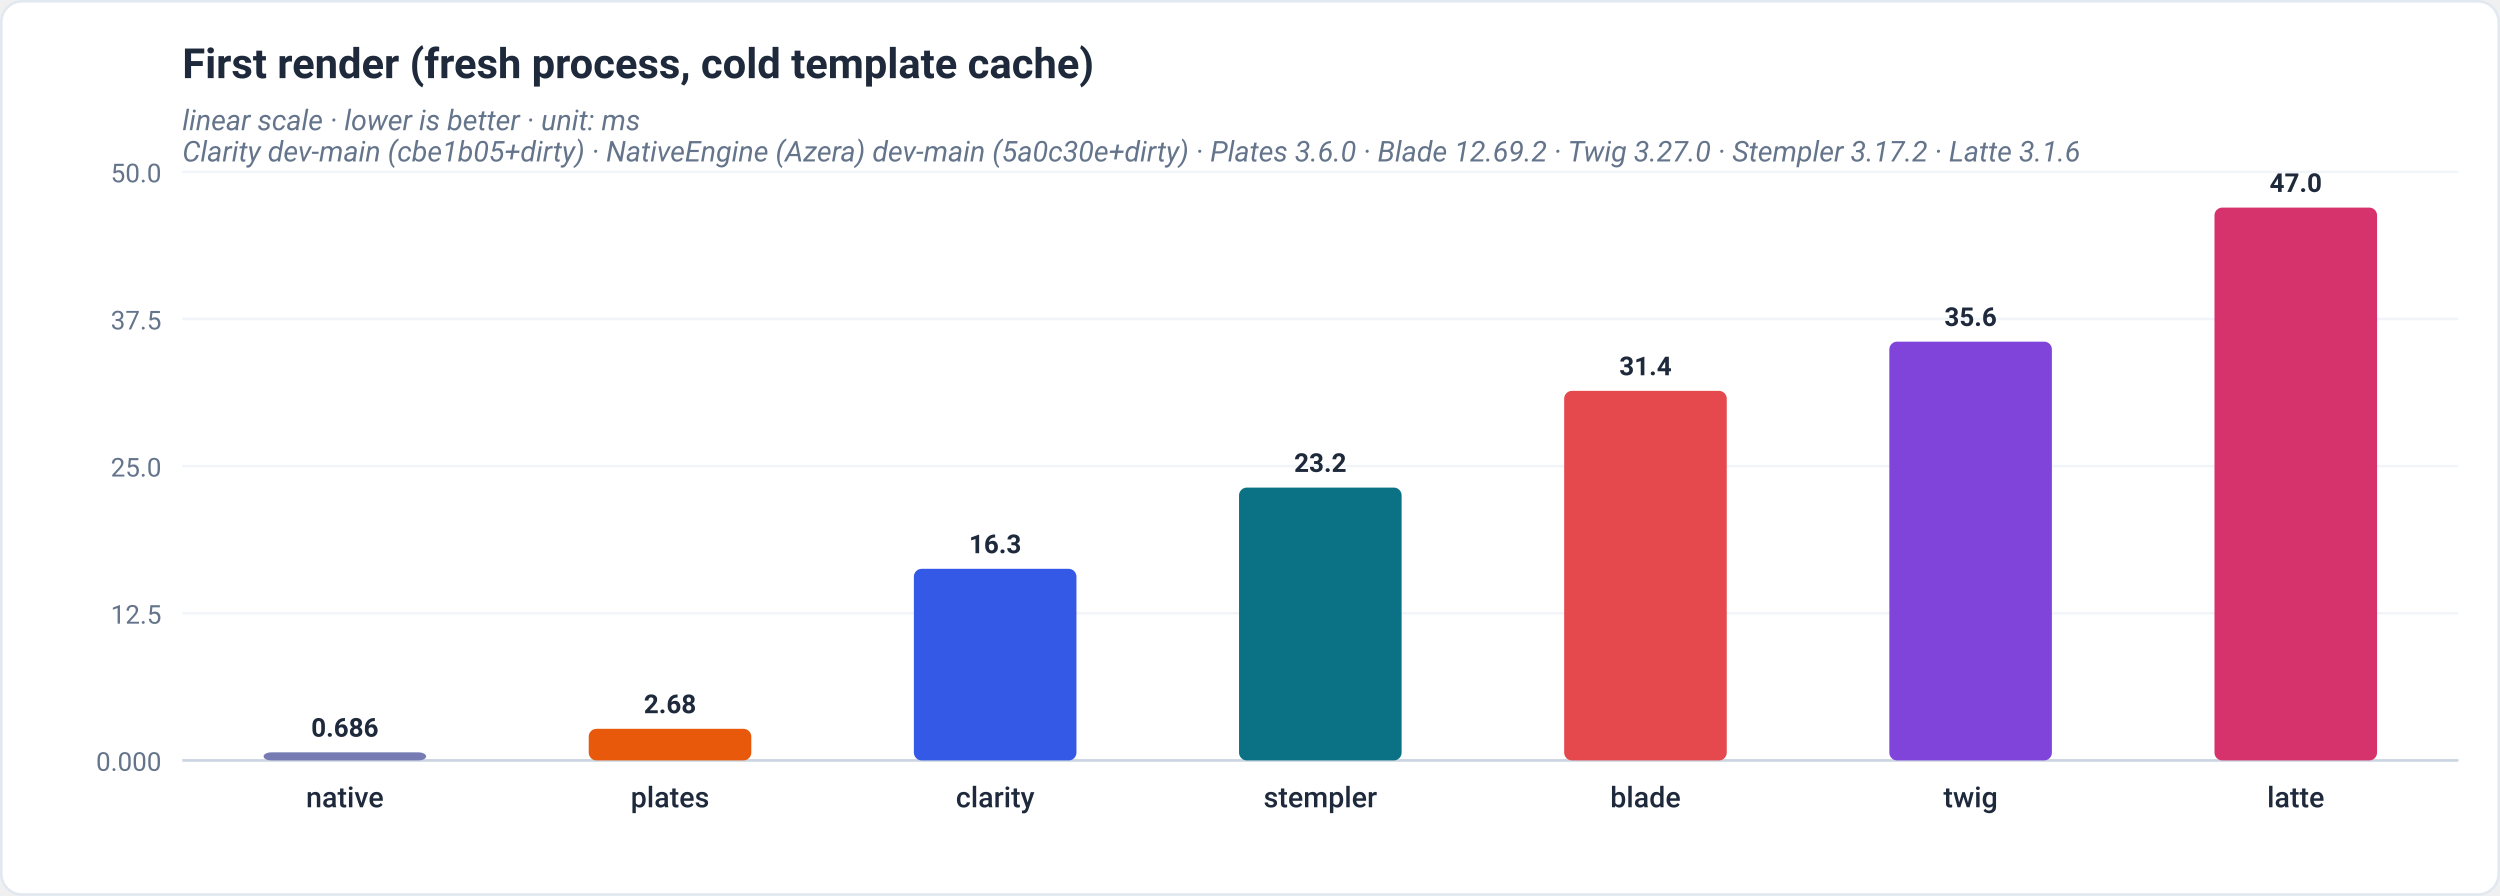
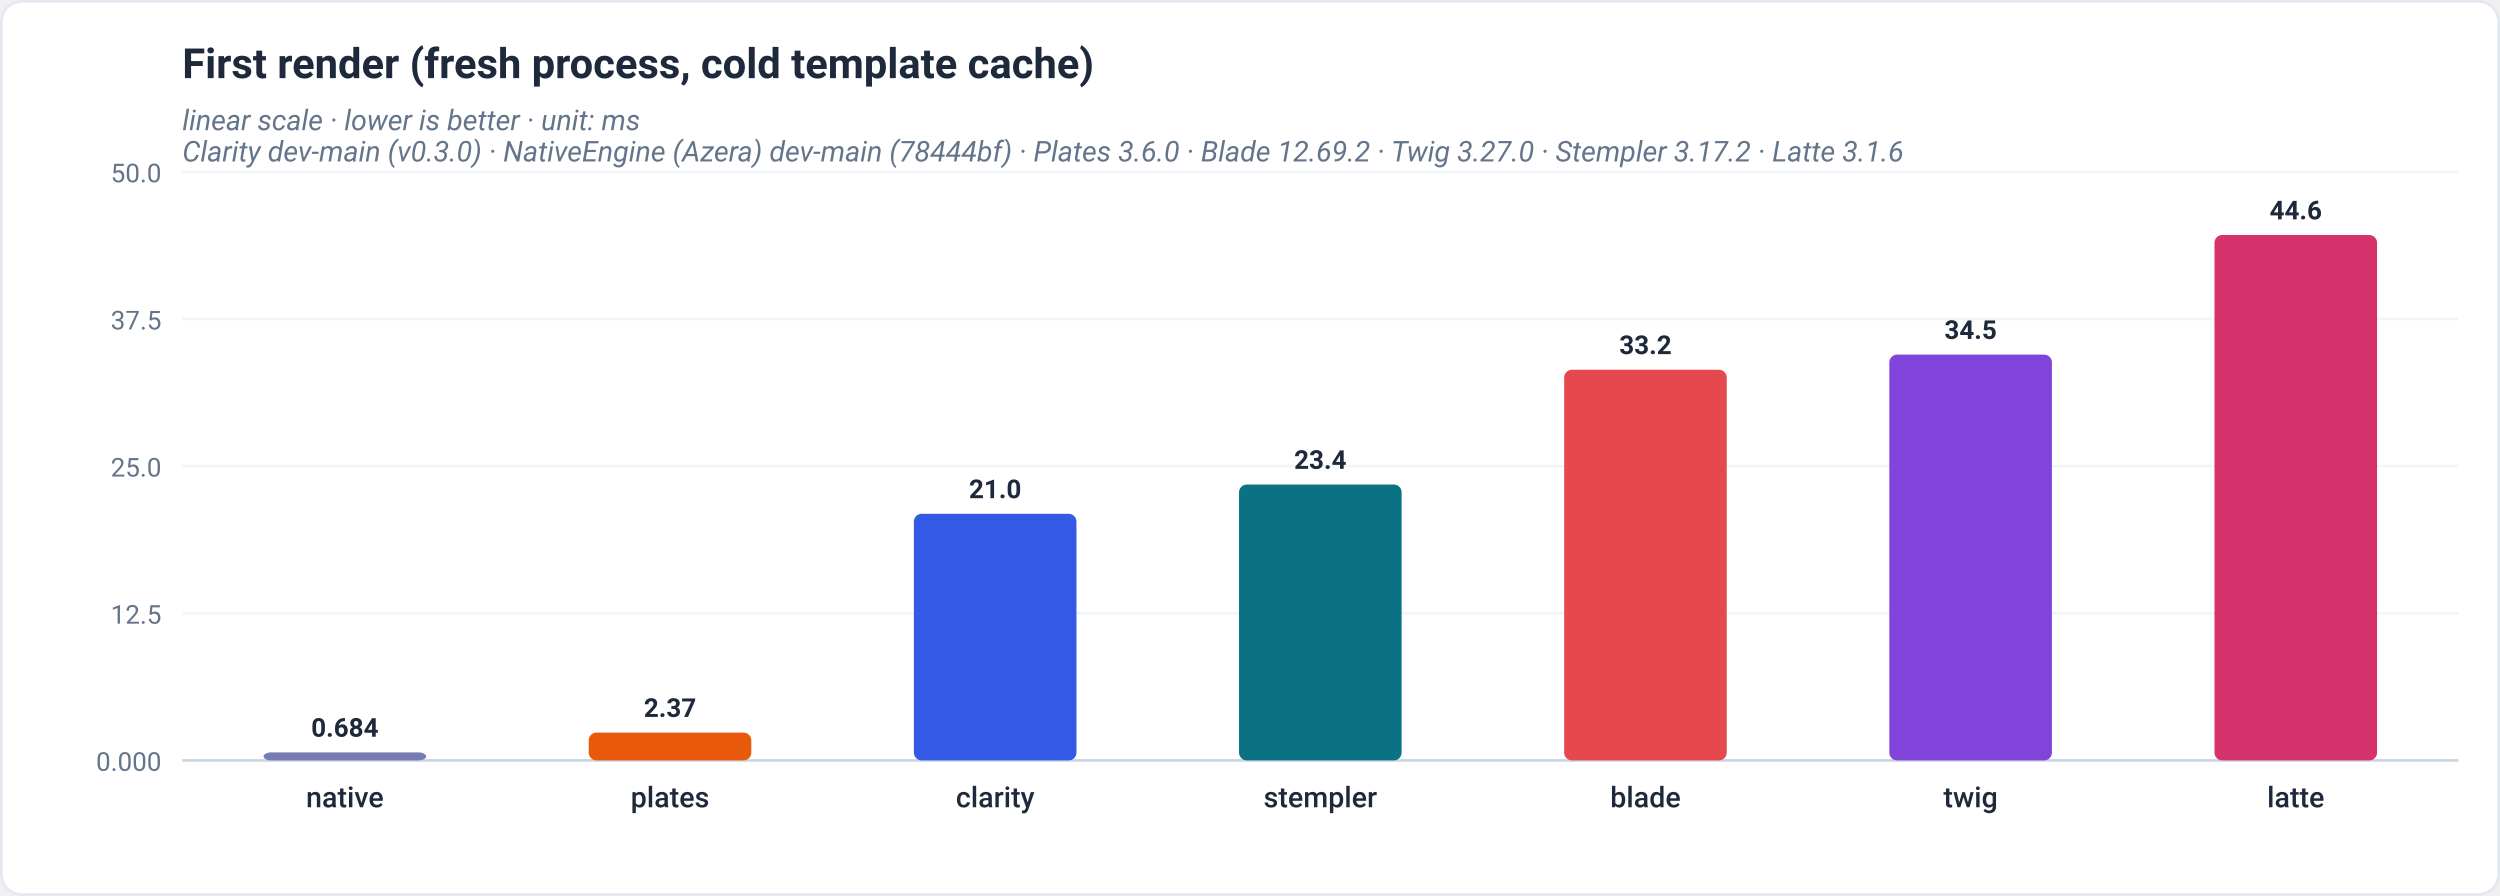
<svg xmlns="http://www.w3.org/2000/svg" viewBox="0 0 960 344" width="960" height="344" role="img" font-family="-apple-system,BlinkMacSystemFont,'Segoe UI',Roboto,Helvetica,Arial,sans-serif">
  <rect x="0.5" y="0.5" width="959" height="343" rx="8" fill="#ffffff" stroke="#e2e8f0" />
  <text x="70" y="30" font-family="-apple-system,BlinkMacSystemFont,'Segoe UI',Roboto,Helvetica,Arial,sans-serif" font-size="16" font-weight="700" fill="#1e293b" text-anchor="start">First render (fresh process, cold template cache)</text>
  <text x="70" y="50" font-family="-apple-system,BlinkMacSystemFont,'Segoe UI',Roboto,Helvetica,Arial,sans-serif" font-size="11" font-weight="400" fill="#64748b" text-anchor="start" font-style="italic">linear scale · lower is better · unit: ms</text>
-   <text x="70" y="62" font-family="-apple-system,BlinkMacSystemFont,'Segoe UI',Roboto,Helvetica,Arial,sans-serif" font-size="11" font-weight="400" fill="#64748b" text-anchor="start" font-style="italic">Clarity dev-main (cbe1b05+dirty) · NativeEngine (Azera) dev-main (5a0c30e+dirty) · Plates 3.6.0 · Blade 12.69.2 · Twig 3.27.0 · Stempler 3.17.2 · Latte 3.1.6</text>
+   <text x="70" y="62" font-family="-apple-system,BlinkMacSystemFont,'Segoe UI',Roboto,Helvetica,Arial,sans-serif" font-size="11" font-weight="400" fill="#64748b" text-anchor="start" font-style="italic">Clarity dev-main (v0.3.0) · NativeEngine (Azera) dev-main (78444bf) · Plates 3.6.0 · Blade 12.69.2 · Twig 3.27.0 · Stempler 3.17.2 · Latte 3.1.6</text>
  <line x1="70" y1="292" x2="944" y2="292" stroke="#f1f5f9" stroke-width="1" />
  <text x="62" y="296" font-family="-apple-system,BlinkMacSystemFont,'Segoe UI',Roboto,Helvetica,Arial,sans-serif" font-size="10" font-weight="400" fill="#64748b" text-anchor="end">0.000</text>
  <line x1="70" y1="235.5" x2="944" y2="235.5" stroke="#f1f5f9" stroke-width="1" />
  <text x="62" y="239.5" font-family="-apple-system,BlinkMacSystemFont,'Segoe UI',Roboto,Helvetica,Arial,sans-serif" font-size="10" font-weight="400" fill="#64748b" text-anchor="end">12.5</text>
  <line x1="70" y1="179" x2="944" y2="179" stroke="#f1f5f9" stroke-width="1" />
  <text x="62" y="183" font-family="-apple-system,BlinkMacSystemFont,'Segoe UI',Roboto,Helvetica,Arial,sans-serif" font-size="10" font-weight="400" fill="#64748b" text-anchor="end">25.0</text>
  <line x1="70" y1="122.5" x2="944" y2="122.5" stroke="#f1f5f9" stroke-width="1" />
  <text x="62" y="126.5" font-family="-apple-system,BlinkMacSystemFont,'Segoe UI',Roboto,Helvetica,Arial,sans-serif" font-size="10" font-weight="400" fill="#64748b" text-anchor="end">37.5</text>
  <line x1="70" y1="66" x2="944" y2="66" stroke="#f1f5f9" stroke-width="1" />
  <text x="62" y="70" font-family="-apple-system,BlinkMacSystemFont,'Segoe UI',Roboto,Helvetica,Arial,sans-serif" font-size="10" font-weight="400" fill="#64748b" text-anchor="end">50.0</text>
  <line x1="70" y1="292" x2="944" y2="292" stroke="#cbd5e1" stroke-width="1" />
-   <rect x="101.21" y="288.9" width="62.43" height="3.1" rx="3" fill="#777bb3" />
-   <text x="132.43" y="282.9" font-family="-apple-system,BlinkMacSystemFont,'Segoe UI',Roboto,Helvetica,Arial,sans-serif" font-size="10" font-weight="600" fill="#1e293b" text-anchor="middle">0.686</text>
+   <rect x="101.21" y="288.91" width="62.43" height="3.09" rx="3" fill="#777bb3" />
+   <text x="132.43" y="282.91" font-family="-apple-system,BlinkMacSystemFont,'Segoe UI',Roboto,Helvetica,Arial,sans-serif" font-size="10" font-weight="600" fill="#1e293b" text-anchor="middle">0.684</text>
  <text x="132.43" y="310" font-family="-apple-system,BlinkMacSystemFont,'Segoe UI',Roboto,Helvetica,Arial,sans-serif" font-size="11" font-weight="500" fill="#1e293b" text-anchor="middle">native</text>
-   <rect x="226.07" y="279.87" width="62.43" height="12.13" rx="3" fill="#e8590c" />
-   <text x="257.29" y="273.87" font-family="-apple-system,BlinkMacSystemFont,'Segoe UI',Roboto,Helvetica,Arial,sans-serif" font-size="10" font-weight="600" fill="#1e293b" text-anchor="middle">2.68</text>
+   <rect x="226.07" y="281.31" width="62.43" height="10.69" rx="3" fill="#e8590c" />
+   <text x="257.29" y="275.31" font-family="-apple-system,BlinkMacSystemFont,'Segoe UI',Roboto,Helvetica,Arial,sans-serif" font-size="10" font-weight="600" fill="#1e293b" text-anchor="middle">2.37</text>
  <text x="257.29" y="310" font-family="-apple-system,BlinkMacSystemFont,'Segoe UI',Roboto,Helvetica,Arial,sans-serif" font-size="11" font-weight="500" fill="#1e293b" text-anchor="middle">plates</text>
-   <rect x="350.93" y="218.43" width="62.43" height="73.57" rx="3" fill="#3459e6" />
-   <text x="382.14" y="212.43" font-family="-apple-system,BlinkMacSystemFont,'Segoe UI',Roboto,Helvetica,Arial,sans-serif" font-size="10" font-weight="600" fill="#1e293b" text-anchor="middle">16.3</text>
+   <rect x="350.93" y="197.3" width="62.43" height="94.7" rx="3" fill="#3459e6" />
+   <text x="382.14" y="191.3" font-family="-apple-system,BlinkMacSystemFont,'Segoe UI',Roboto,Helvetica,Arial,sans-serif" font-size="10" font-weight="600" fill="#1e293b" text-anchor="middle">21.0</text>
  <text x="382.14" y="310" font-family="-apple-system,BlinkMacSystemFont,'Segoe UI',Roboto,Helvetica,Arial,sans-serif" font-size="11" font-weight="500" fill="#1e293b" text-anchor="middle">clarity</text>
-   <rect x="475.79" y="187.23" width="62.43" height="104.77" rx="3" fill="#0b7285" />
-   <text x="507" y="181.23" font-family="-apple-system,BlinkMacSystemFont,'Segoe UI',Roboto,Helvetica,Arial,sans-serif" font-size="10" font-weight="600" fill="#1e293b" text-anchor="middle">23.2</text>
+   <rect x="475.79" y="186.05" width="62.43" height="105.95" rx="3" fill="#0b7285" />
+   <text x="507" y="180.05" font-family="-apple-system,BlinkMacSystemFont,'Segoe UI',Roboto,Helvetica,Arial,sans-serif" font-size="10" font-weight="600" fill="#1e293b" text-anchor="middle">23.4</text>
  <text x="507" y="310" font-family="-apple-system,BlinkMacSystemFont,'Segoe UI',Roboto,Helvetica,Arial,sans-serif" font-size="11" font-weight="500" fill="#1e293b" text-anchor="middle">stempler</text>
-   <rect x="600.64" y="150.09" width="62.43" height="141.91" rx="3" fill="#e5484d" />
-   <text x="631.86" y="144.09" font-family="-apple-system,BlinkMacSystemFont,'Segoe UI',Roboto,Helvetica,Arial,sans-serif" font-size="10" font-weight="600" fill="#1e293b" text-anchor="middle">31.4</text>
+   <rect x="600.64" y="141.98" width="62.43" height="150.02" rx="3" fill="#e5484d" />
+   <text x="631.86" y="135.98" font-family="-apple-system,BlinkMacSystemFont,'Segoe UI',Roboto,Helvetica,Arial,sans-serif" font-size="10" font-weight="600" fill="#1e293b" text-anchor="middle">33.2</text>
  <text x="631.86" y="310" font-family="-apple-system,BlinkMacSystemFont,'Segoe UI',Roboto,Helvetica,Arial,sans-serif" font-size="11" font-weight="500" fill="#1e293b" text-anchor="middle">blade</text>
-   <rect x="725.5" y="131.19" width="62.43" height="160.81" rx="3" fill="#8044db" />
-   <text x="756.71" y="125.19" font-family="-apple-system,BlinkMacSystemFont,'Segoe UI',Roboto,Helvetica,Arial,sans-serif" font-size="10" font-weight="600" fill="#1e293b" text-anchor="middle">35.6</text>
+   <rect x="725.5" y="136.16" width="62.43" height="155.84" rx="3" fill="#8044db" />
+   <text x="756.71" y="130.16" font-family="-apple-system,BlinkMacSystemFont,'Segoe UI',Roboto,Helvetica,Arial,sans-serif" font-size="10" font-weight="600" fill="#1e293b" text-anchor="middle">34.5</text>
  <text x="756.71" y="310" font-family="-apple-system,BlinkMacSystemFont,'Segoe UI',Roboto,Helvetica,Arial,sans-serif" font-size="11" font-weight="500" fill="#1e293b" text-anchor="middle">twig</text>
-   <rect x="850.36" y="79.71" width="62.43" height="212.29" rx="3" fill="#d6336c" />
-   <text x="881.57" y="73.71" font-family="-apple-system,BlinkMacSystemFont,'Segoe UI',Roboto,Helvetica,Arial,sans-serif" font-size="10" font-weight="600" fill="#1e293b" text-anchor="middle">47.0</text>
+   <rect x="850.36" y="90.24" width="62.43" height="201.76" rx="3" fill="#d6336c" />
+   <text x="881.57" y="84.24" font-family="-apple-system,BlinkMacSystemFont,'Segoe UI',Roboto,Helvetica,Arial,sans-serif" font-size="10" font-weight="600" fill="#1e293b" text-anchor="middle">44.6</text>
  <text x="881.57" y="310" font-family="-apple-system,BlinkMacSystemFont,'Segoe UI',Roboto,Helvetica,Arial,sans-serif" font-size="11" font-weight="500" fill="#1e293b" text-anchor="middle">latte</text>
</svg>
